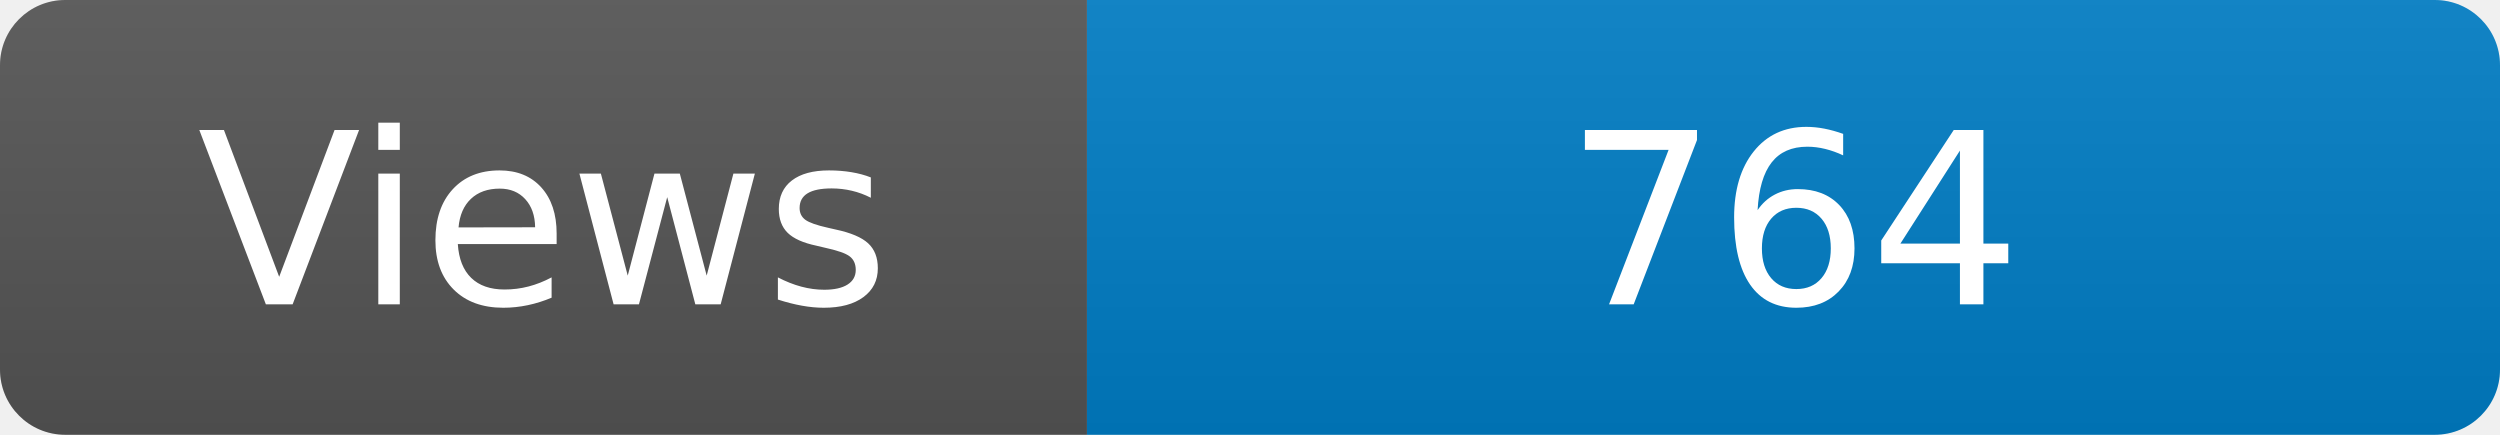
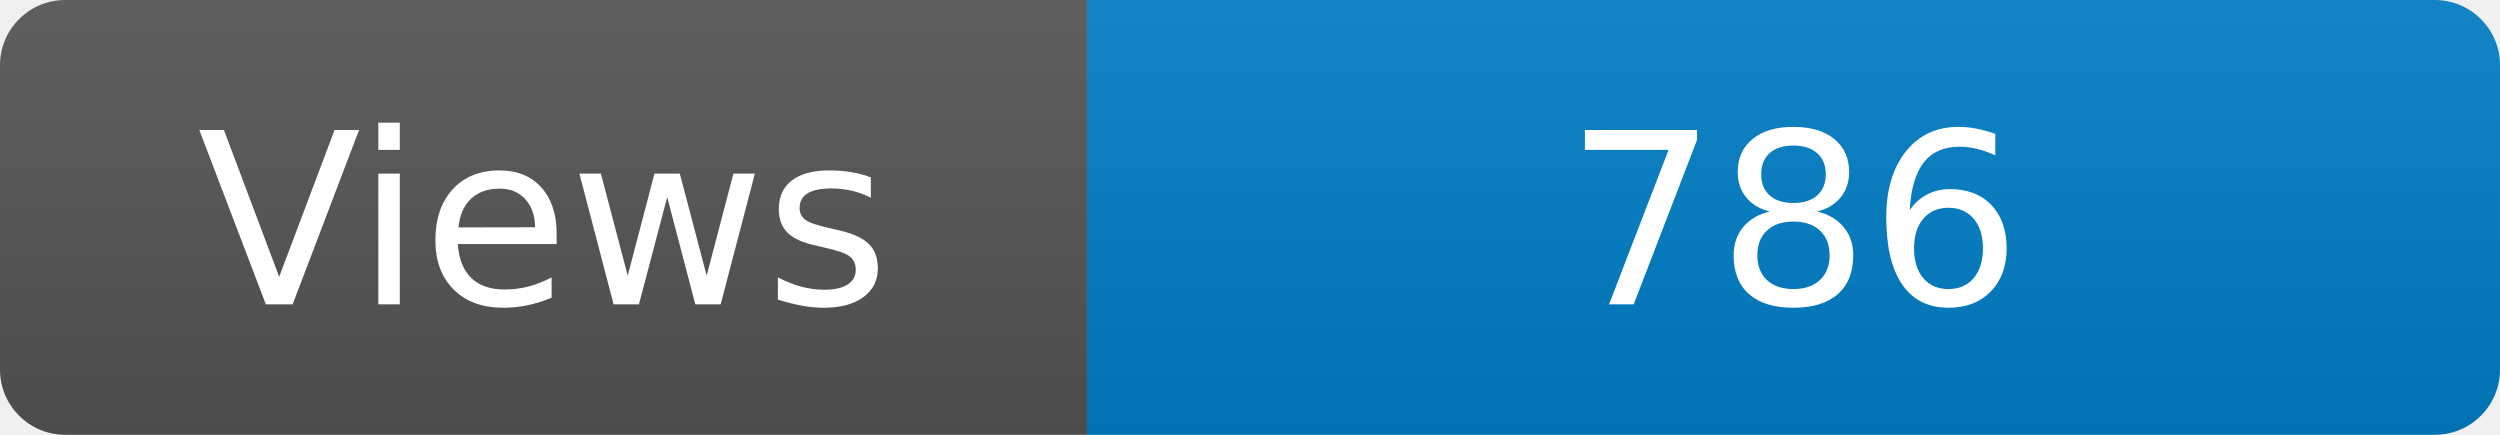
<svg xmlns="http://www.w3.org/2000/svg" width="115" height="20" role="img" aria-label="Maintained?: yes">
  <linearGradient id="s" x2="0" y2="100%">
    <stop offset="0" stop-color="#bbb" stop-opacity=".1" />
    <stop offset="1" stop-opacity=".1" />
  </linearGradient>
  <clipPath id="r">
    <rect width="115" height="20" rx="3" fill="#fff" />
  </clipPath>
  <g clip-path="url(#r)">
    <rect width="50" height="20" fill="#555" />
    <rect x="50" width="160" height="20" fill="#007ec6" />
    <rect width="115" height="20" fill="url(#s)" />
  </g>
  <g fill="#fff" text-anchor="middle" font-family="Verdana,Geneva,DejaVu Sans,sans-serif" font-size="110">
    <text x="250" y="140" transform="scale(.1)" fill="#fff">Views</text>
-     <text x="825" y="140" transform="scale(.1)" fill="#fff">764</text>
+     <text x="825" y="140" transform="scale(.1)" fill="#fff">786</text>
  </g>
</svg>
